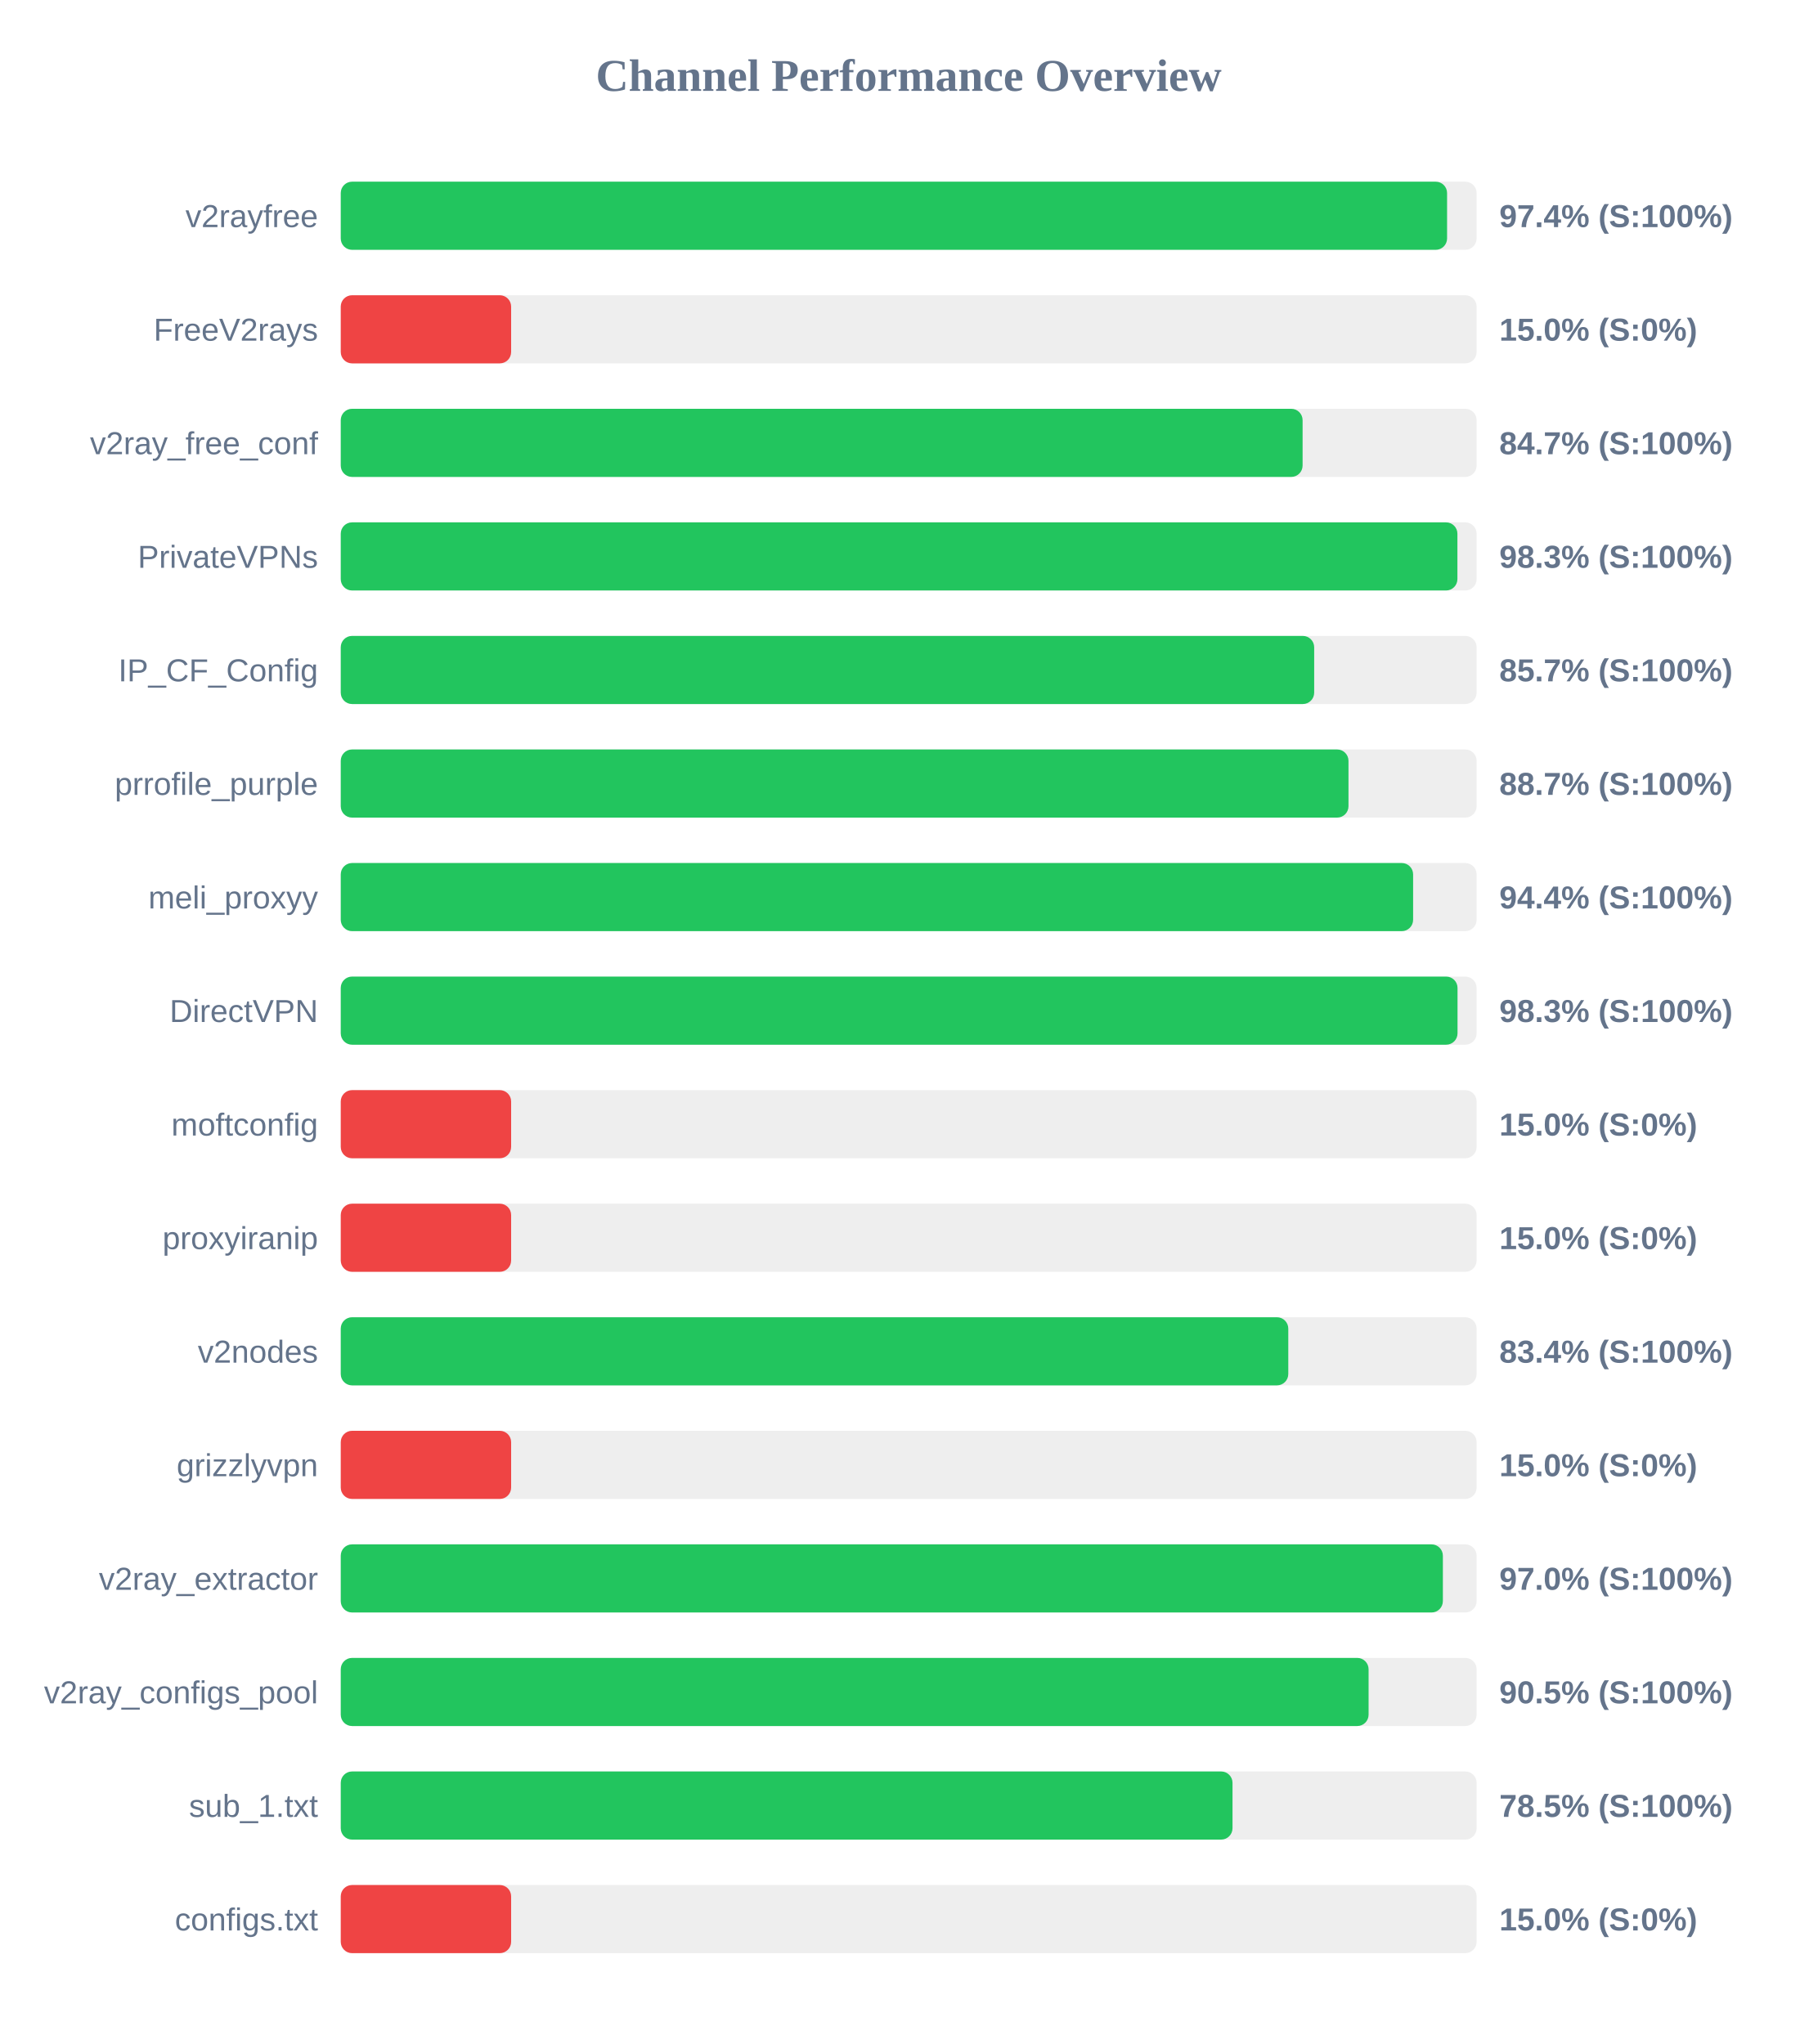
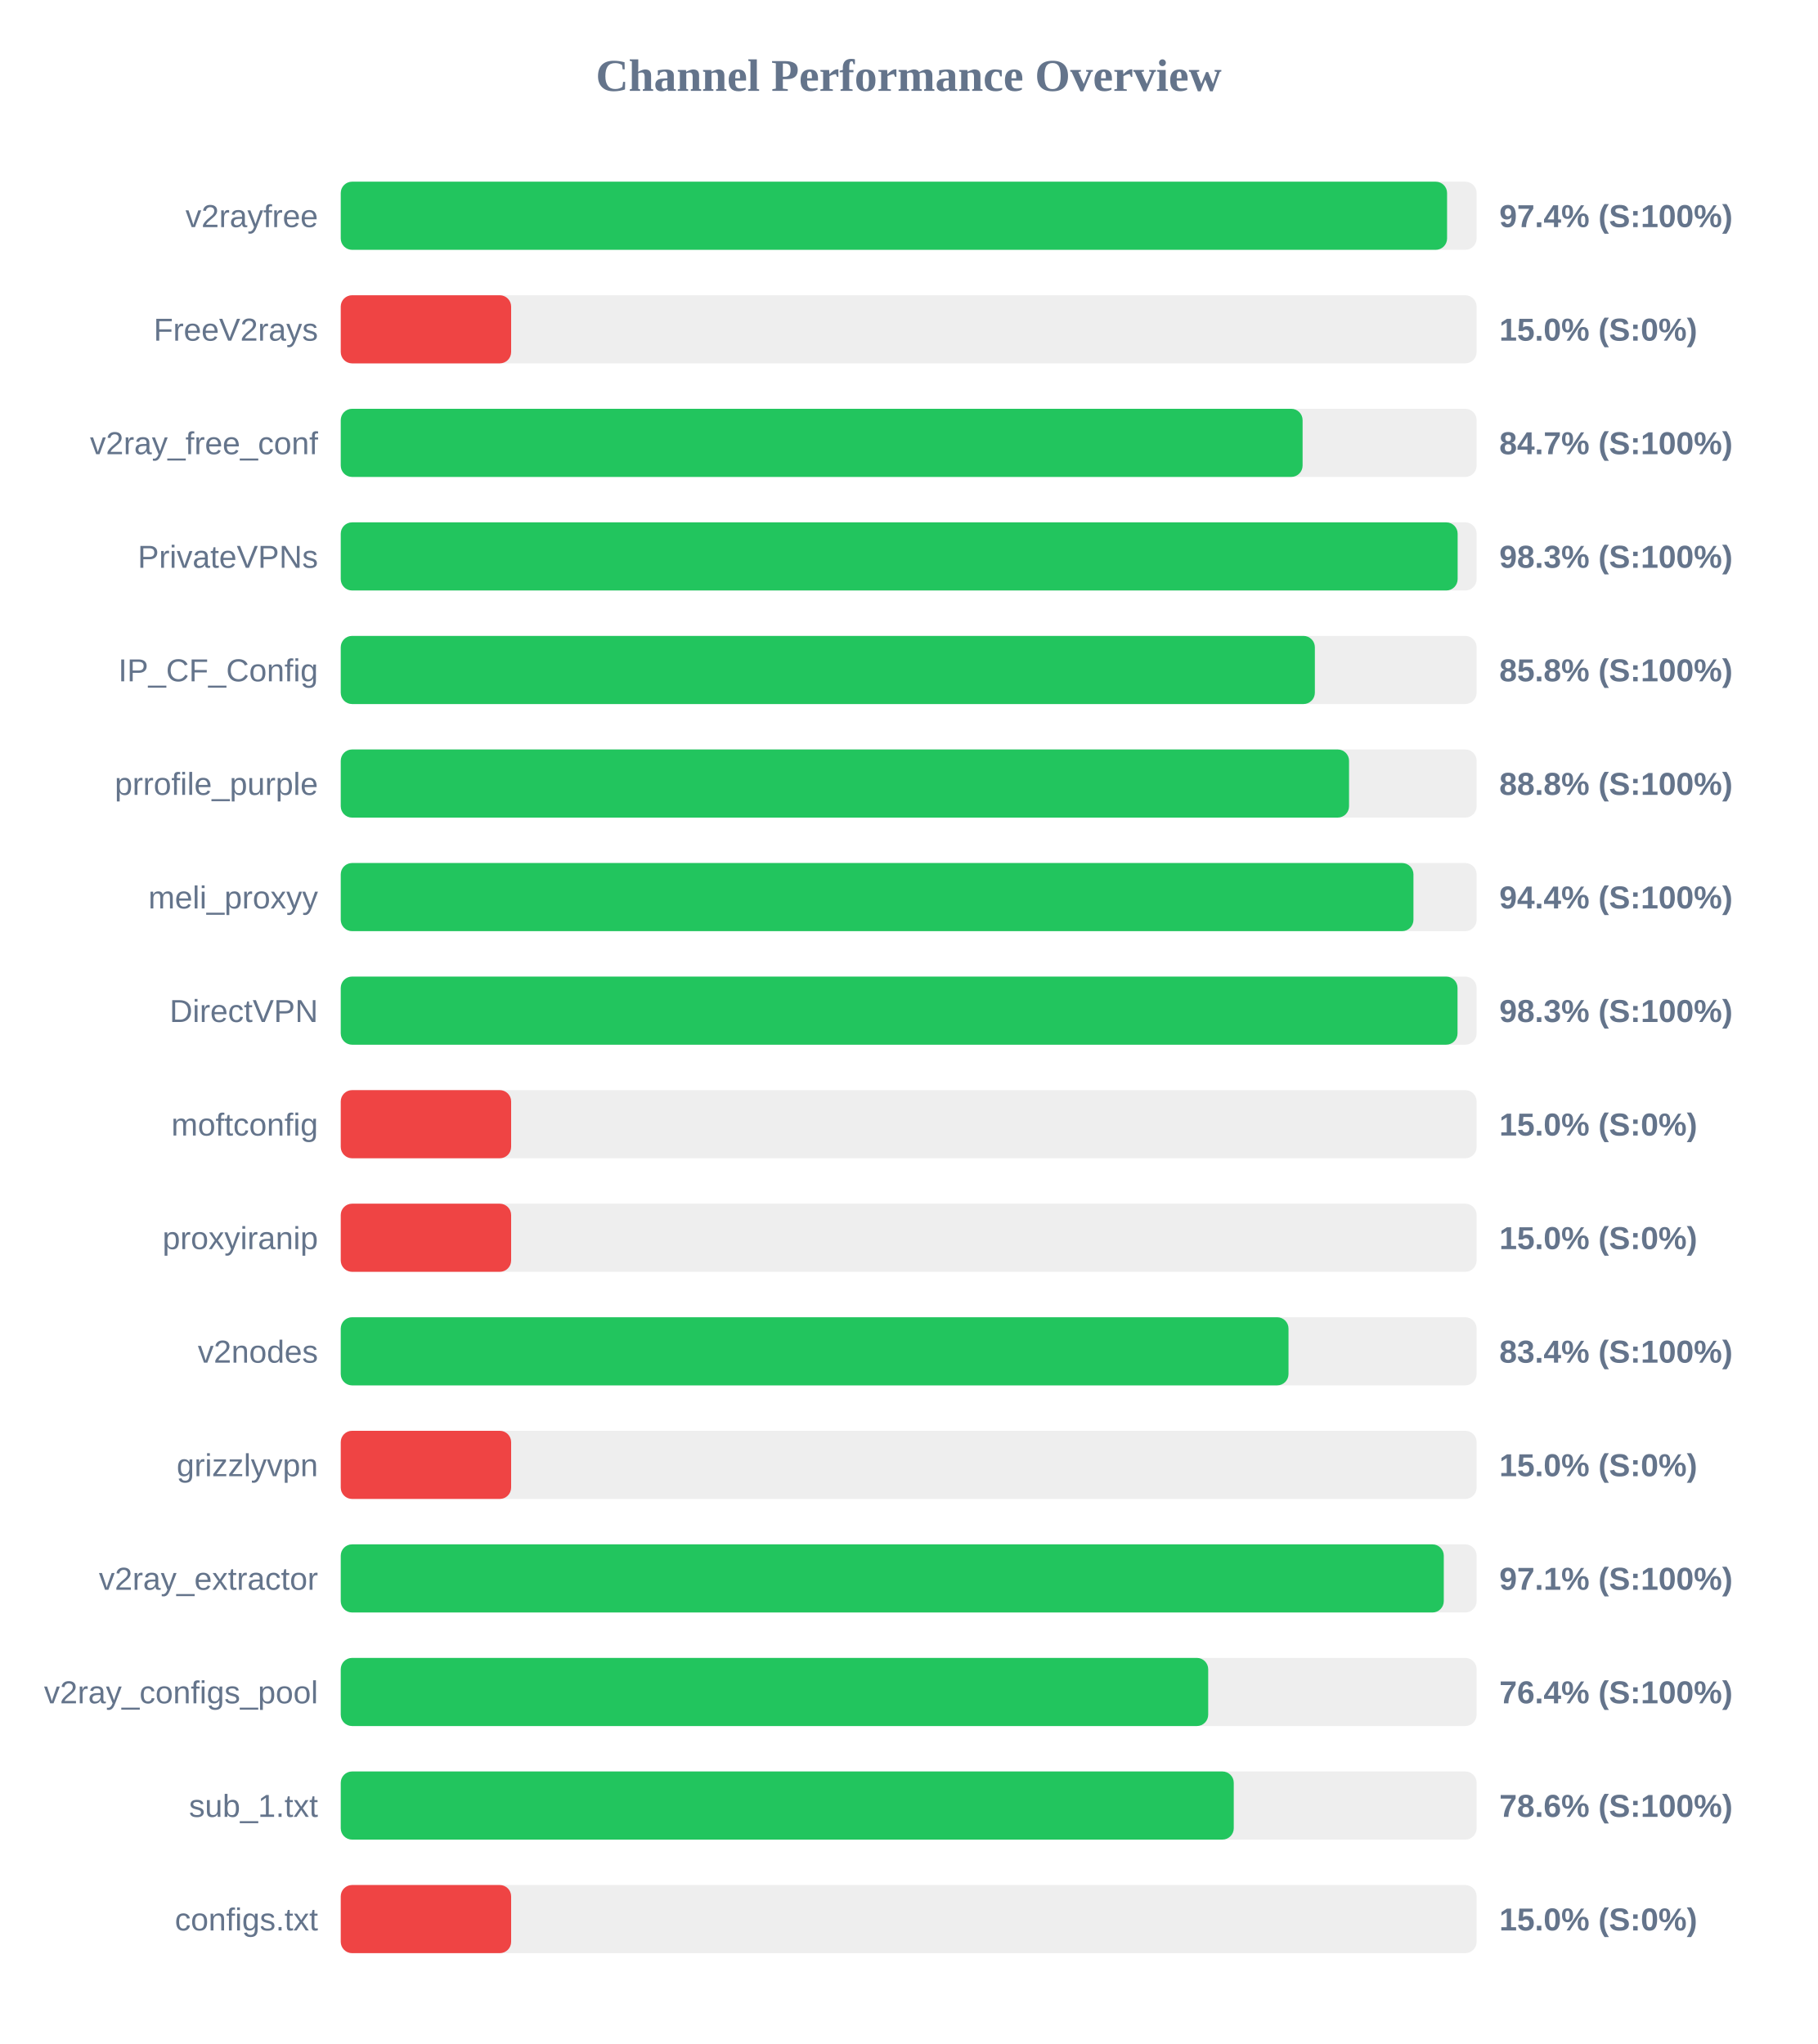
<svg xmlns="http://www.w3.org/2000/svg" width="800" height="900" version="1.1">
  <style>
        .row { font: 14px Arial; fill: #64748b; }
        .score { font: bold 14px Arial; fill: #64748b; }
    </style>
  <text x="400" y="40" text-anchor="middle" font-size="20px" font-weight="bold" fill="#64748b">Channel Performance Overview</text>
  <rect x="150" y="80" width="500" height="30" fill="#eee" rx="5" />
  <rect x="150" y="80" width="487.0" height="30" fill="#22c55e" rx="5" />
  <text x="140" y="100" text-anchor="end" class="row">v2rayfree</text>
  <text x="660" y="100" text-anchor="start" class="score">97.4% (S:100%)</text>
  <rect x="150" y="130" width="500" height="30" fill="#eee" rx="5" />
  <rect x="150" y="130" width="75.0" height="30" fill="#ef4444" rx="5" />
  <text x="140" y="150" text-anchor="end" class="row">FreeV2rays</text>
  <text x="660" y="150" text-anchor="start" class="score">15.0% (S:0%)</text>
  <rect x="150" y="180" width="500" height="30" fill="#eee" rx="5" />
  <rect x="150" y="180" width="423.4" height="30" fill="#22c55e" rx="5" />
  <text x="140" y="200" text-anchor="end" class="row">v2ray_free_conf</text>
  <text x="660" y="200" text-anchor="start" class="score">84.7% (S:100%)</text>
  <rect x="150" y="230" width="500" height="30" fill="#eee" rx="5" />
-   <rect x="150" y="230" width="491.55" height="30" fill="#22c55e" rx="5" />
+   <rect x="150" y="230" width="491.65" height="30" fill="#22c55e" rx="5" />
  <text x="140" y="250" text-anchor="end" class="row">PrivateVPNs</text>
  <text x="660" y="250" text-anchor="start" class="score">98.3% (S:100%)</text>
  <rect x="150" y="280" width="500" height="30" fill="#eee" rx="5" />
-   <rect x="150" y="280" width="428.5" height="30" fill="#22c55e" rx="5" />
+   <rect x="150" y="280" width="428.8" height="30" fill="#22c55e" rx="5" />
  <text x="140" y="300" text-anchor="end" class="row">IP_CF_Config</text>
-   <text x="660" y="300" text-anchor="start" class="score">85.7% (S:100%)</text>
+   <text x="660" y="300" text-anchor="start" class="score">85.8% (S:100%)</text>
  <rect x="150" y="330" width="500" height="30" fill="#eee" rx="5" />
-   <rect x="150" y="330" width="443.6" height="30" fill="#22c55e" rx="5" />
+   <rect x="150" y="330" width="443.85" height="30" fill="#22c55e" rx="5" />
  <text x="140" y="350" text-anchor="end" class="row">prrofile_purple</text>
-   <text x="660" y="350" text-anchor="start" class="score">88.7% (S:100%)</text>
+   <text x="660" y="350" text-anchor="start" class="score">88.8% (S:100%)</text>
  <rect x="150" y="380" width="500" height="30" fill="#eee" rx="5" />
-   <rect x="150" y="380" width="472.05" height="30" fill="#22c55e" rx="5" />
+   <rect x="150" y="380" width="472.2" height="30" fill="#22c55e" rx="5" />
  <text x="140" y="400" text-anchor="end" class="row">meli_proxyy</text>
  <text x="660" y="400" text-anchor="start" class="score">94.4% (S:100%)</text>
  <rect x="150" y="430" width="500" height="30" fill="#eee" rx="5" />
  <rect x="150" y="430" width="491.6" height="30" fill="#22c55e" rx="5" />
  <text x="140" y="450" text-anchor="end" class="row">DirectVPN</text>
  <text x="660" y="450" text-anchor="start" class="score">98.3% (S:100%)</text>
  <rect x="150" y="480" width="500" height="30" fill="#eee" rx="5" />
  <rect x="150" y="480" width="75.0" height="30" fill="#ef4444" rx="5" />
  <text x="140" y="500" text-anchor="end" class="row">moftconfig</text>
  <text x="660" y="500" text-anchor="start" class="score">15.0% (S:0%)</text>
  <rect x="150" y="530" width="500" height="30" fill="#eee" rx="5" />
  <rect x="150" y="530" width="75.0" height="30" fill="#ef4444" rx="5" />
  <text x="140" y="550" text-anchor="end" class="row">proxyiranip</text>
  <text x="660" y="550" text-anchor="start" class="score">15.0% (S:0%)</text>
  <rect x="150" y="580" width="500" height="30" fill="#eee" rx="5" />
-   <rect x="150" y="580" width="417.1" height="30" fill="#22c55e" rx="5" />
+   <rect x="150" y="580" width="417.2" height="30" fill="#22c55e" rx="5" />
  <text x="140" y="600" text-anchor="end" class="row">v2nodes</text>
  <text x="660" y="600" text-anchor="start" class="score">83.4% (S:100%)</text>
  <rect x="150" y="630" width="500" height="30" fill="#eee" rx="5" />
  <rect x="150" y="630" width="75.0" height="30" fill="#ef4444" rx="5" />
  <text x="140" y="650" text-anchor="end" class="row">grizzlyvpn</text>
  <text x="660" y="650" text-anchor="start" class="score">15.0% (S:0%)</text>
  <rect x="150" y="680" width="500" height="30" fill="#eee" rx="5" />
-   <rect x="150" y="680" width="485.15" height="30" fill="#22c55e" rx="5" />
+   <rect x="150" y="680" width="485.55" height="30" fill="#22c55e" rx="5" />
  <text x="140" y="700" text-anchor="end" class="row">v2ray_extractor</text>
-   <text x="660" y="700" text-anchor="start" class="score">97.0% (S:100%)</text>
+   <text x="660" y="700" text-anchor="start" class="score">97.1% (S:100%)</text>
  <rect x="150" y="730" width="500" height="30" fill="#eee" rx="5" />
-   <rect x="150" y="730" width="452.45" height="30" fill="#22c55e" rx="5" />
+   <rect x="150" y="730" width="381.85" height="30" fill="#22c55e" rx="5" />
  <text x="140" y="750" text-anchor="end" class="row">v2ray_configs_pool</text>
-   <text x="660" y="750" text-anchor="start" class="score">90.5% (S:100%)</text>
+   <text x="660" y="750" text-anchor="start" class="score">76.4% (S:100%)</text>
  <rect x="150" y="780" width="500" height="30" fill="#eee" rx="5" />
-   <rect x="150" y="780" width="392.55" height="30" fill="#22c55e" rx="5" />
+   <rect x="150" y="780" width="393.1" height="30" fill="#22c55e" rx="5" />
  <text x="140" y="800" text-anchor="end" class="row">sub_1.txt</text>
-   <text x="660" y="800" text-anchor="start" class="score">78.5% (S:100%)</text>
+   <text x="660" y="800" text-anchor="start" class="score">78.6% (S:100%)</text>
  <rect x="150" y="830" width="500" height="30" fill="#eee" rx="5" />
  <rect x="150" y="830" width="75.0" height="30" fill="#ef4444" rx="5" />
  <text x="140" y="850" text-anchor="end" class="row">configs.txt</text>
  <text x="660" y="850" text-anchor="start" class="score">15.0% (S:0%)</text>
</svg>
